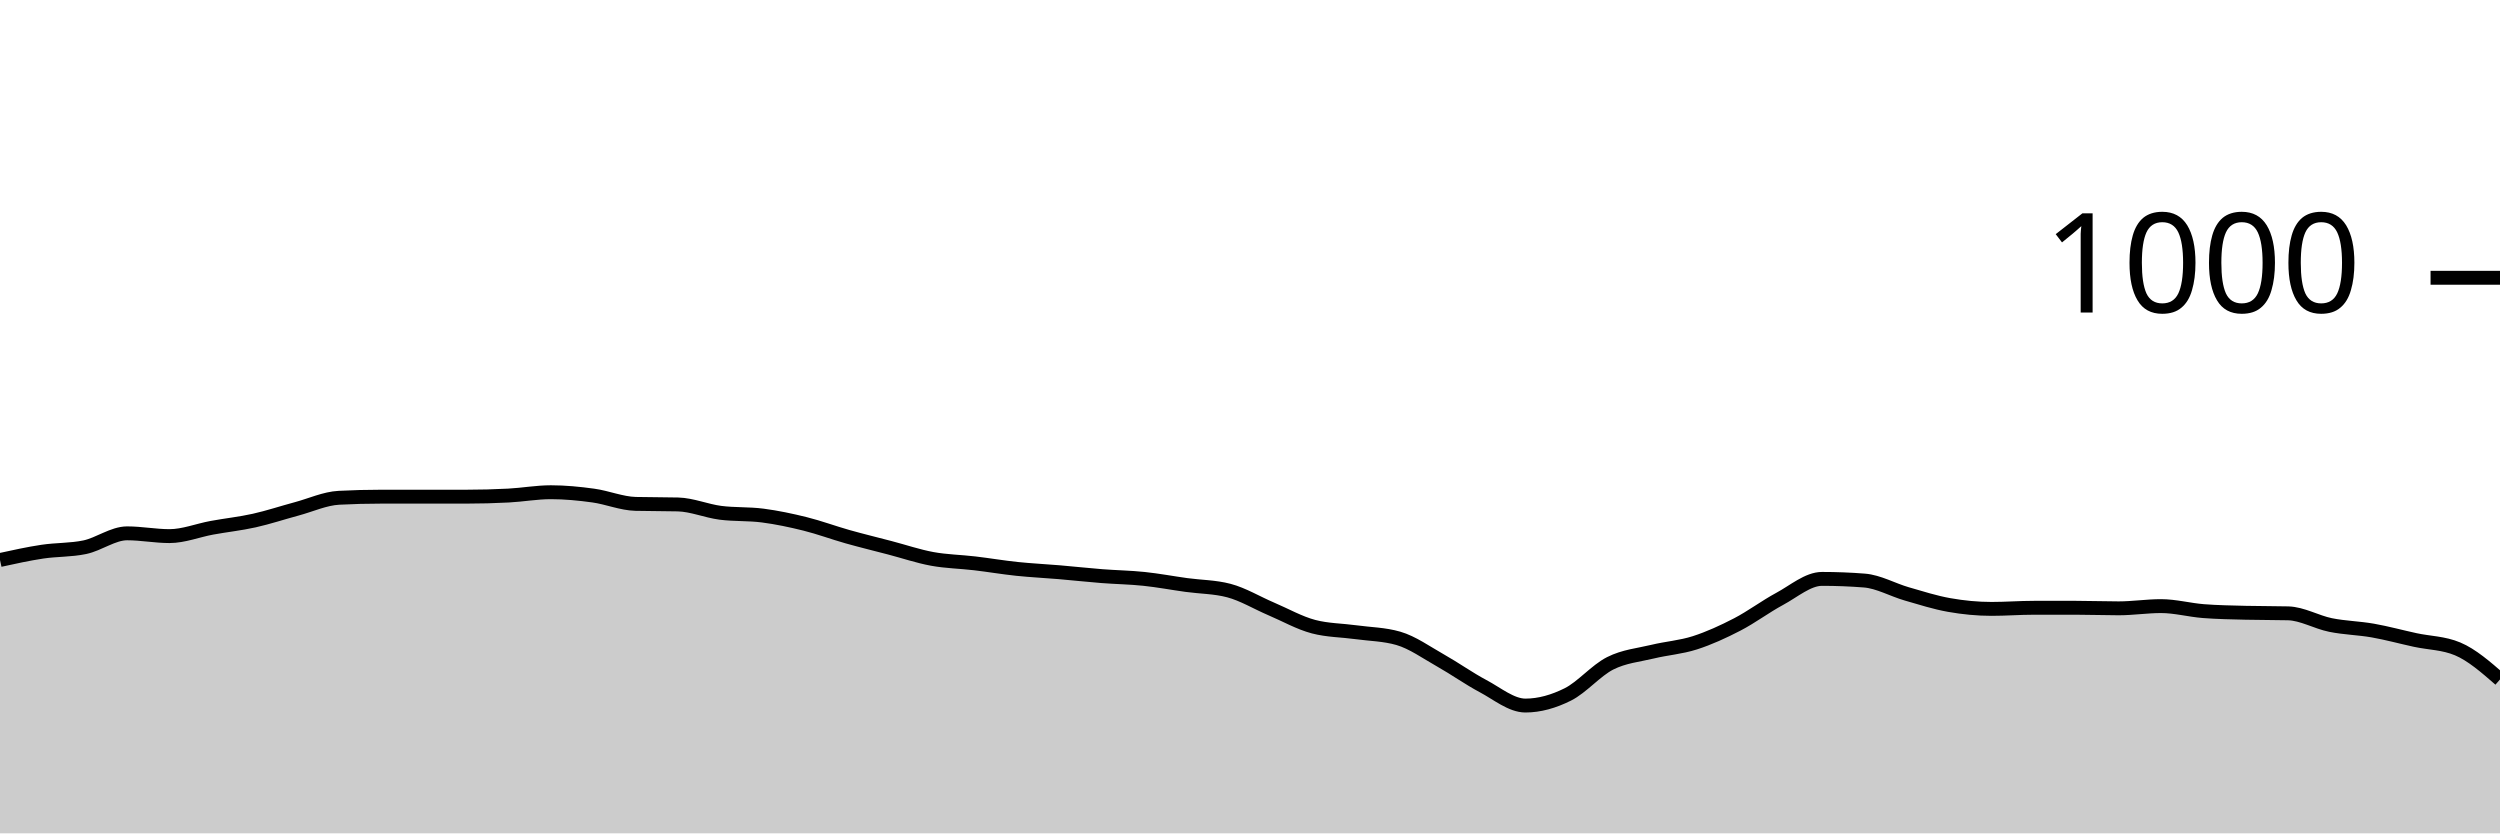
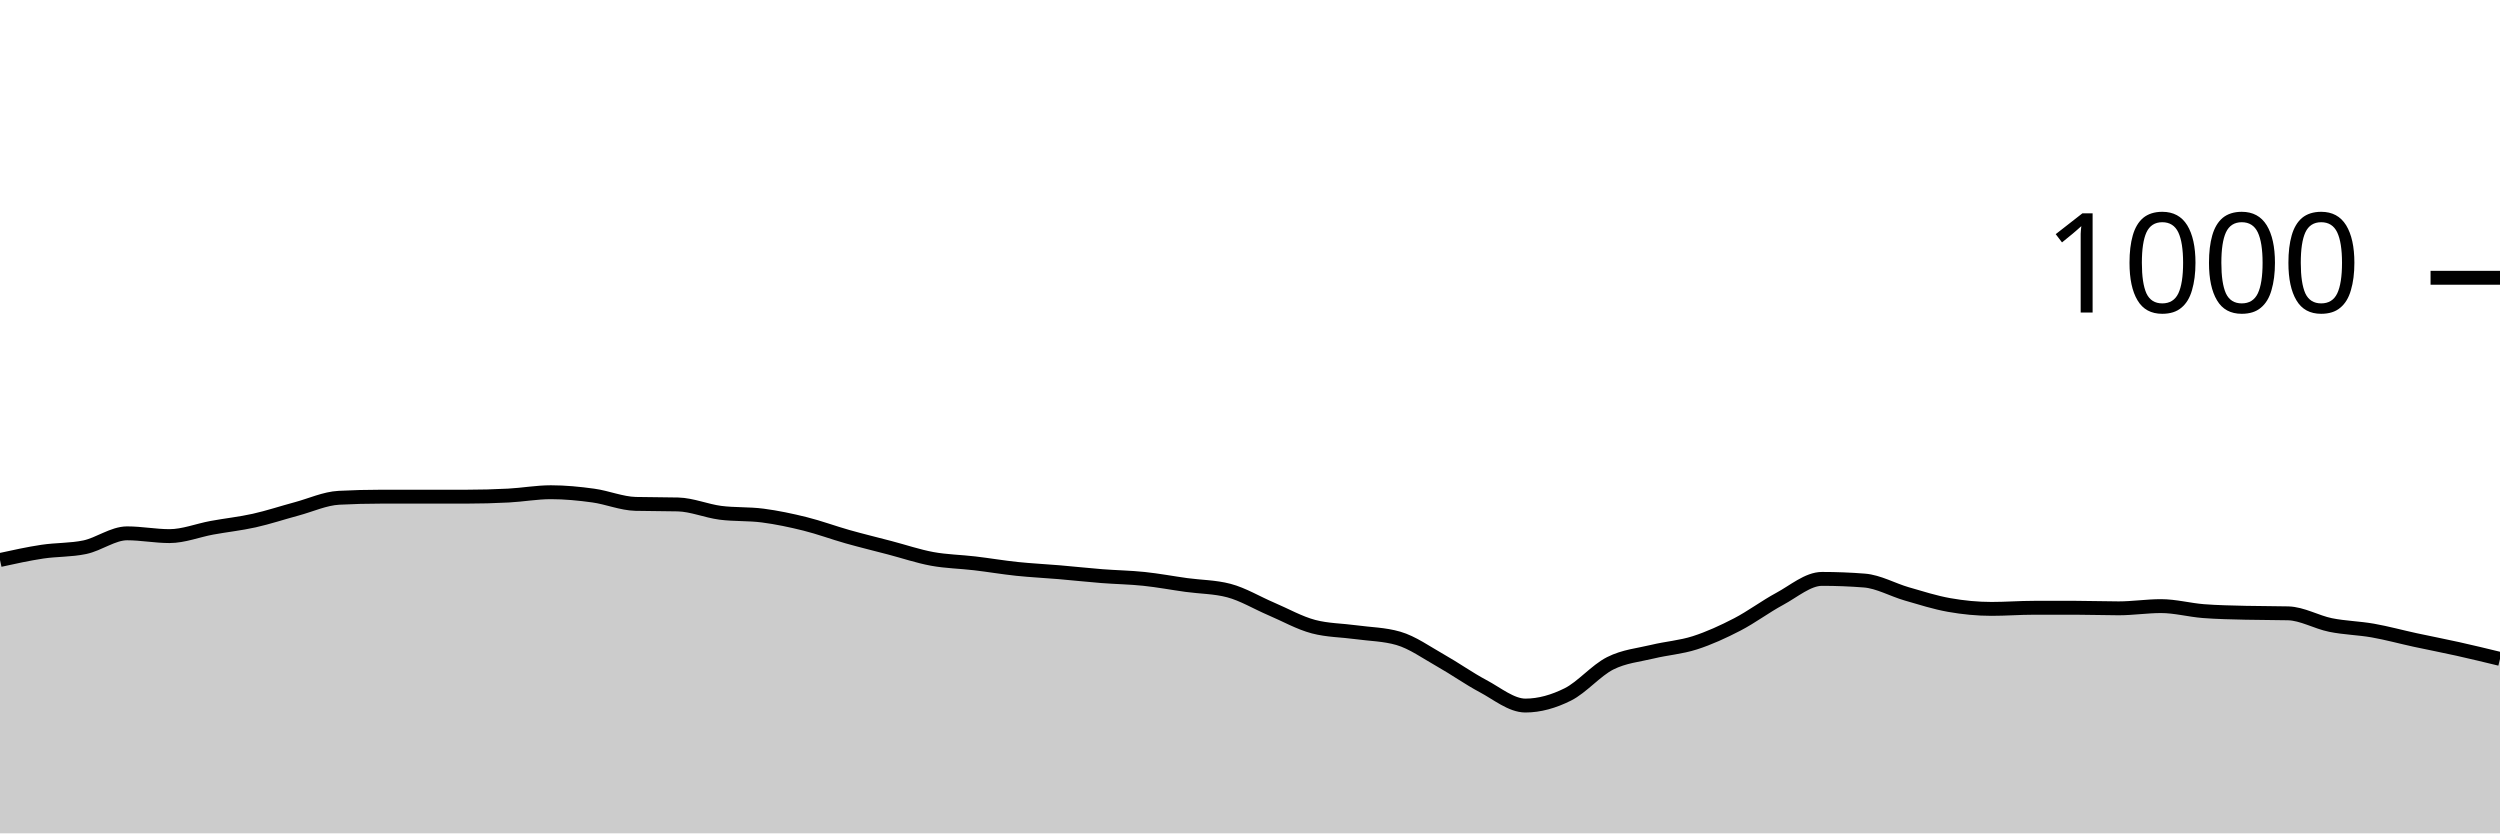
<svg xmlns="http://www.w3.org/2000/svg" viewBox="0 0 180 60">
  <g transform="translate(0,20)">
-     <path class="area" fill="rgba(0, 0, 0, 0.2)" d="M0,20.32C1.017,20.097,2.034,19.873,3.051,19.72C4.068,19.567,5.085,19.613,6.102,19.4C7.119,19.187,8.136,18.4,9.153,18.4C10.169,18.4,11.186,18.6,12.203,18.6C13.22,18.6,14.237,18.187,15.254,18C16.271,17.813,17.288,17.707,18.305,17.48C19.322,17.253,20.339,16.913,21.356,16.64C22.373,16.367,23.39,15.893,24.407,15.84C25.424,15.787,26.441,15.76,27.458,15.76C28.475,15.76,29.492,15.76,30.508,15.76C31.525,15.76,32.542,15.76,33.559,15.76C34.576,15.76,35.593,15.733,36.61,15.68C37.627,15.627,38.644,15.44,39.661,15.44C40.678,15.44,41.695,15.54,42.712,15.68C43.729,15.82,44.746,16.253,45.763,16.28C46.78,16.307,47.797,16.293,48.814,16.32C49.831,16.347,50.847,16.787,51.864,16.92C52.881,17.053,53.898,16.987,54.915,17.12C55.932,17.253,56.949,17.467,57.966,17.72C58.983,17.973,60,18.353,61.017,18.64C62.034,18.927,63.051,19.173,64.068,19.44C65.085,19.707,66.102,20.053,67.119,20.24C68.136,20.427,69.153,20.44,70.169,20.56C71.186,20.68,72.203,20.853,73.22,20.96C74.237,21.067,75.254,21.113,76.271,21.2C77.288,21.287,78.305,21.4,79.322,21.48C80.339,21.56,81.356,21.573,82.373,21.68C83.39,21.787,84.407,21.98,85.424,22.12C86.441,22.26,87.458,22.253,88.475,22.52C89.492,22.787,90.508,23.407,91.525,23.84C92.542,24.273,93.559,24.853,94.576,25.12C95.593,25.387,96.61,25.38,97.627,25.52C98.644,25.66,99.661,25.667,100.678,25.96C101.695,26.253,102.712,26.987,103.729,27.56C104.746,28.133,105.763,28.86,106.78,29.4C107.797,29.94,108.814,30.8,109.831,30.8C110.847,30.8,111.864,30.507,112.881,30C113.898,29.493,114.915,28.273,115.932,27.76C116.949,27.247,117.966,27.167,118.983,26.92C120,26.673,121.017,26.607,122.034,26.28C123.051,25.953,124.068,25.487,125.085,24.96C126.102,24.433,127.119,23.667,128.136,23.12C129.153,22.573,130.169,21.68,131.186,21.68C132.203,21.68,133.22,21.72,134.237,21.8C135.254,21.88,136.271,22.467,137.288,22.76C138.305,23.053,139.322,23.38,140.339,23.56C141.356,23.74,142.373,23.84,143.39,23.84C144.407,23.84,145.424,23.76,146.441,23.76C147.458,23.76,148.475,23.76,149.492,23.76C150.508,23.76,151.525,23.8,152.542,23.8C153.559,23.8,154.576,23.64,155.593,23.64C156.61,23.64,157.627,23.92,158.644,24C159.661,24.08,160.678,24.093,161.695,24.12C162.712,24.147,163.729,24.133,164.746,24.16C165.763,24.187,166.78,24.793,167.797,25C168.814,25.207,169.831,25.22,170.847,25.4C171.864,25.58,172.881,25.86,173.898,26.08C174.915,26.3,175.932,26.293,176.949,26.72C177.966,27.147,178.983,28.033,180,28.92L180,40C178.983,40,177.966,40,176.949,40C175.932,40,174.915,40,173.898,40C172.881,40,171.864,40,170.847,40C169.831,40,168.814,40,167.797,40C166.78,40,165.763,40,164.746,40C163.729,40,162.712,40,161.695,40C160.678,40,159.661,40,158.644,40C157.627,40,156.61,40,155.593,40C154.576,40,153.559,40,152.542,40C151.525,40,150.508,40,149.492,40C148.475,40,147.458,40,146.441,40C145.424,40,144.407,40,143.39,40C142.373,40,141.356,40,140.339,40C139.322,40,138.305,40,137.288,40C136.271,40,135.254,40,134.237,40C133.22,40,132.203,40,131.186,40C130.169,40,129.153,40,128.136,40C127.119,40,126.102,40,125.085,40C124.068,40,123.051,40,122.034,40C121.017,40,120,40,118.983,40C117.966,40,116.949,40,115.932,40C114.915,40,113.898,40,112.881,40C111.864,40,110.847,40,109.831,40C108.814,40,107.797,40,106.78,40C105.763,40,104.746,40,103.729,40C102.712,40,101.695,40,100.678,40C99.661,40,98.644,40,97.627,40C96.61,40,95.593,40,94.576,40C93.559,40,92.542,40,91.525,40C90.508,40,89.492,40,88.475,40C87.458,40,86.441,40,85.424,40C84.407,40,83.39,40,82.373,40C81.356,40,80.339,40,79.322,40C78.305,40,77.288,40,76.271,40C75.254,40,74.237,40,73.22,40C72.203,40,71.186,40,70.169,40C69.153,40,68.136,40,67.119,40C66.102,40,65.085,40,64.068,40C63.051,40,62.034,40,61.017,40C60,40,58.983,40,57.966,40C56.949,40,55.932,40,54.915,40C53.898,40,52.881,40,51.864,40C50.847,40,49.831,40,48.814,40C47.797,40,46.78,40,45.763,40C44.746,40,43.729,40,42.712,40C41.695,40,40.678,40,39.661,40C38.644,40,37.627,40,36.61,40C35.593,40,34.576,40,33.559,40C32.542,40,31.525,40,30.508,40C29.492,40,28.475,40,27.458,40C26.441,40,25.424,40,24.407,40C23.39,40,22.373,40,21.356,40C20.339,40,19.322,40,18.305,40C17.288,40,16.271,40,15.254,40C14.237,40,13.22,40,12.203,40C11.186,40,10.169,40,9.153,40C8.136,40,7.119,40,6.102,40C5.085,40,4.068,40,3.051,40C2.034,40,1.017,40,0,40Z" />
-     <path class="line" stroke="black" fill="none" d="M0,20.32C1.017,20.097,2.034,19.873,3.051,19.72C4.068,19.567,5.085,19.613,6.102,19.4C7.119,19.187,8.136,18.4,9.153,18.4C10.169,18.4,11.186,18.6,12.203,18.6C13.22,18.6,14.237,18.187,15.254,18C16.271,17.813,17.288,17.707,18.305,17.48C19.322,17.253,20.339,16.913,21.356,16.64C22.373,16.367,23.39,15.893,24.407,15.84C25.424,15.787,26.441,15.76,27.458,15.76C28.475,15.76,29.492,15.76,30.508,15.76C31.525,15.76,32.542,15.76,33.559,15.76C34.576,15.76,35.593,15.733,36.61,15.68C37.627,15.627,38.644,15.44,39.661,15.44C40.678,15.44,41.695,15.54,42.712,15.68C43.729,15.82,44.746,16.253,45.763,16.28C46.78,16.307,47.797,16.293,48.814,16.32C49.831,16.347,50.847,16.787,51.864,16.92C52.881,17.053,53.898,16.987,54.915,17.12C55.932,17.253,56.949,17.467,57.966,17.72C58.983,17.973,60,18.353,61.017,18.64C62.034,18.927,63.051,19.173,64.068,19.44C65.085,19.707,66.102,20.053,67.119,20.24C68.136,20.427,69.153,20.44,70.169,20.56C71.186,20.68,72.203,20.853,73.22,20.96C74.237,21.067,75.254,21.113,76.271,21.2C77.288,21.287,78.305,21.4,79.322,21.48C80.339,21.56,81.356,21.573,82.373,21.68C83.39,21.787,84.407,21.98,85.424,22.12C86.441,22.26,87.458,22.253,88.475,22.52C89.492,22.787,90.508,23.407,91.525,23.84C92.542,24.273,93.559,24.853,94.576,25.12C95.593,25.387,96.61,25.38,97.627,25.52C98.644,25.66,99.661,25.667,100.678,25.96C101.695,26.253,102.712,26.987,103.729,27.56C104.746,28.133,105.763,28.86,106.78,29.4C107.797,29.94,108.814,30.8,109.831,30.8C110.847,30.8,111.864,30.507,112.881,30C113.898,29.493,114.915,28.273,115.932,27.76C116.949,27.247,117.966,27.167,118.983,26.92C120,26.673,121.017,26.607,122.034,26.28C123.051,25.953,124.068,25.487,125.085,24.96C126.102,24.433,127.119,23.667,128.136,23.12C129.153,22.573,130.169,21.68,131.186,21.68C132.203,21.68,133.22,21.72,134.237,21.8C135.254,21.88,136.271,22.467,137.288,22.76C138.305,23.053,139.322,23.38,140.339,23.56C141.356,23.74,142.373,23.84,143.39,23.84C144.407,23.84,145.424,23.76,146.441,23.76C147.458,23.76,148.475,23.76,149.492,23.76C150.508,23.76,151.525,23.8,152.542,23.8C153.559,23.8,154.576,23.64,155.593,23.64C156.61,23.64,157.627,23.92,158.644,24C159.661,24.08,160.678,24.093,161.695,24.12C162.712,24.147,163.729,24.133,164.746,24.16C165.763,24.187,166.78,24.793,167.797,25C168.814,25.207,169.831,25.22,170.847,25.4C171.864,25.58,172.881,25.86,173.898,26.08C174.915,26.3,175.932,26.293,176.949,26.72C177.966,27.147,178.983,28.033,180,28.92" />
+     <path class="area" fill="rgba(0, 0, 0, 0.2)" d="M0,20.32C1.017,20.097,2.034,19.873,3.051,19.72C4.068,19.567,5.085,19.613,6.102,19.4C7.119,19.187,8.136,18.4,9.153,18.4C10.169,18.4,11.186,18.6,12.203,18.6C13.22,18.6,14.237,18.187,15.254,18C16.271,17.813,17.288,17.707,18.305,17.48C19.322,17.253,20.339,16.913,21.356,16.64C22.373,16.367,23.39,15.893,24.407,15.84C25.424,15.787,26.441,15.76,27.458,15.76C28.475,15.76,29.492,15.76,30.508,15.76C31.525,15.76,32.542,15.76,33.559,15.76C34.576,15.76,35.593,15.733,36.61,15.68C37.627,15.627,38.644,15.44,39.661,15.44C40.678,15.44,41.695,15.54,42.712,15.68C43.729,15.82,44.746,16.253,45.763,16.28C46.78,16.307,47.797,16.293,48.814,16.32C49.831,16.347,50.847,16.787,51.864,16.92C52.881,17.053,53.898,16.987,54.915,17.12C55.932,17.253,56.949,17.467,57.966,17.72C58.983,17.973,60,18.353,61.017,18.64C62.034,18.927,63.051,19.173,64.068,19.44C65.085,19.707,66.102,20.053,67.119,20.24C68.136,20.427,69.153,20.44,70.169,20.56C71.186,20.68,72.203,20.853,73.22,20.96C74.237,21.067,75.254,21.113,76.271,21.2C77.288,21.287,78.305,21.4,79.322,21.48C80.339,21.56,81.356,21.573,82.373,21.68C83.39,21.787,84.407,21.98,85.424,22.12C86.441,22.26,87.458,22.253,88.475,22.52C89.492,22.787,90.508,23.407,91.525,23.84C92.542,24.273,93.559,24.853,94.576,25.12C95.593,25.387,96.61,25.38,97.627,25.52C98.644,25.66,99.661,25.667,100.678,25.96C101.695,26.253,102.712,26.987,103.729,27.56C104.746,28.133,105.763,28.86,106.78,29.4C107.797,29.94,108.814,30.8,109.831,30.8C110.847,30.8,111.864,30.507,112.881,30C113.898,29.493,114.915,28.273,115.932,27.76C116.949,27.247,117.966,27.167,118.983,26.92C120,26.673,121.017,26.607,122.034,26.28C123.051,25.953,124.068,25.487,125.085,24.96C126.102,24.433,127.119,23.667,128.136,23.12C129.153,22.573,130.169,21.68,131.186,21.68C132.203,21.68,133.22,21.72,134.237,21.8C135.254,21.88,136.271,22.467,137.288,22.76C138.305,23.053,139.322,23.38,140.339,23.56C141.356,23.74,142.373,23.84,143.39,23.84C144.407,23.84,145.424,23.76,146.441,23.76C147.458,23.76,148.475,23.76,149.492,23.76C150.508,23.76,151.525,23.8,152.542,23.8C153.559,23.8,154.576,23.64,155.593,23.64C156.61,23.64,157.627,23.92,158.644,24C159.661,24.08,160.678,24.093,161.695,24.12C162.712,24.147,163.729,24.133,164.746,24.16C165.763,24.187,166.78,24.793,167.797,25C168.814,25.207,169.831,25.22,170.847,25.4C171.864,25.58,172.881,25.86,173.898,26.08C174.915,26.3,175.932,26.493,176.949,26.72C177.966,26.947,178.983,27.193,180,27.44L180,40C178.983,40,177.966,40,176.949,40C175.932,40,174.915,40,173.898,40C172.881,40,171.864,40,170.847,40C169.831,40,168.814,40,167.797,40C166.78,40,165.763,40,164.746,40C163.729,40,162.712,40,161.695,40C160.678,40,159.661,40,158.644,40C157.627,40,156.61,40,155.593,40C154.576,40,153.559,40,152.542,40C151.525,40,150.508,40,149.492,40C148.475,40,147.458,40,146.441,40C145.424,40,144.407,40,143.39,40C142.373,40,141.356,40,140.339,40C139.322,40,138.305,40,137.288,40C136.271,40,135.254,40,134.237,40C133.22,40,132.203,40,131.186,40C130.169,40,129.153,40,128.136,40C127.119,40,126.102,40,125.085,40C124.068,40,123.051,40,122.034,40C121.017,40,120,40,118.983,40C117.966,40,116.949,40,115.932,40C114.915,40,113.898,40,112.881,40C111.864,40,110.847,40,109.831,40C108.814,40,107.797,40,106.78,40C105.763,40,104.746,40,103.729,40C102.712,40,101.695,40,100.678,40C99.661,40,98.644,40,97.627,40C96.61,40,95.593,40,94.576,40C93.559,40,92.542,40,91.525,40C90.508,40,89.492,40,88.475,40C87.458,40,86.441,40,85.424,40C84.407,40,83.39,40,82.373,40C81.356,40,80.339,40,79.322,40C78.305,40,77.288,40,76.271,40C75.254,40,74.237,40,73.22,40C72.203,40,71.186,40,70.169,40C69.153,40,68.136,40,67.119,40C66.102,40,65.085,40,64.068,40C63.051,40,62.034,40,61.017,40C60,40,58.983,40,57.966,40C56.949,40,55.932,40,54.915,40C53.898,40,52.881,40,51.864,40C50.847,40,49.831,40,48.814,40C47.797,40,46.78,40,45.763,40C44.746,40,43.729,40,42.712,40C41.695,40,40.678,40,39.661,40C38.644,40,37.627,40,36.61,40C35.593,40,34.576,40,33.559,40C32.542,40,31.525,40,30.508,40C29.492,40,28.475,40,27.458,40C26.441,40,25.424,40,24.407,40C23.39,40,22.373,40,21.356,40C20.339,40,19.322,40,18.305,40C17.288,40,16.271,40,15.254,40C14.237,40,13.22,40,12.203,40C11.186,40,10.169,40,9.153,40C8.136,40,7.119,40,6.102,40C5.085,40,4.068,40,3.051,40C2.034,40,1.017,40,0,40Z" />
+     <path class="line" stroke="black" fill="none" d="M0,20.32C1.017,20.097,2.034,19.873,3.051,19.72C4.068,19.567,5.085,19.613,6.102,19.4C7.119,19.187,8.136,18.4,9.153,18.4C10.169,18.4,11.186,18.6,12.203,18.6C13.22,18.6,14.237,18.187,15.254,18C16.271,17.813,17.288,17.707,18.305,17.48C19.322,17.253,20.339,16.913,21.356,16.64C22.373,16.367,23.39,15.893,24.407,15.84C25.424,15.787,26.441,15.76,27.458,15.76C28.475,15.76,29.492,15.76,30.508,15.76C31.525,15.76,32.542,15.76,33.559,15.76C34.576,15.76,35.593,15.733,36.61,15.68C37.627,15.627,38.644,15.44,39.661,15.44C40.678,15.44,41.695,15.54,42.712,15.68C43.729,15.82,44.746,16.253,45.763,16.28C46.78,16.307,47.797,16.293,48.814,16.32C49.831,16.347,50.847,16.787,51.864,16.92C52.881,17.053,53.898,16.987,54.915,17.12C55.932,17.253,56.949,17.467,57.966,17.72C58.983,17.973,60,18.353,61.017,18.64C62.034,18.927,63.051,19.173,64.068,19.44C65.085,19.707,66.102,20.053,67.119,20.24C68.136,20.427,69.153,20.44,70.169,20.56C71.186,20.68,72.203,20.853,73.22,20.96C74.237,21.067,75.254,21.113,76.271,21.2C77.288,21.287,78.305,21.4,79.322,21.48C80.339,21.56,81.356,21.573,82.373,21.68C83.39,21.787,84.407,21.98,85.424,22.12C86.441,22.26,87.458,22.253,88.475,22.52C89.492,22.787,90.508,23.407,91.525,23.84C92.542,24.273,93.559,24.853,94.576,25.12C95.593,25.387,96.61,25.38,97.627,25.52C98.644,25.66,99.661,25.667,100.678,25.96C101.695,26.253,102.712,26.987,103.729,27.56C104.746,28.133,105.763,28.86,106.78,29.4C107.797,29.94,108.814,30.8,109.831,30.8C110.847,30.8,111.864,30.507,112.881,30C113.898,29.493,114.915,28.273,115.932,27.76C116.949,27.247,117.966,27.167,118.983,26.92C120,26.673,121.017,26.607,122.034,26.28C123.051,25.953,124.068,25.487,125.085,24.96C126.102,24.433,127.119,23.667,128.136,23.12C129.153,22.573,130.169,21.68,131.186,21.68C132.203,21.68,133.22,21.72,134.237,21.8C135.254,21.88,136.271,22.467,137.288,22.76C138.305,23.053,139.322,23.38,140.339,23.56C141.356,23.74,142.373,23.84,143.39,23.84C144.407,23.84,145.424,23.76,146.441,23.76C147.458,23.76,148.475,23.76,149.492,23.76C150.508,23.76,151.525,23.8,152.542,23.8C153.559,23.8,154.576,23.64,155.593,23.64C156.61,23.64,157.627,23.92,158.644,24C159.661,24.08,160.678,24.093,161.695,24.12C162.712,24.147,163.729,24.133,164.746,24.16C165.763,24.187,166.78,24.793,167.797,25C168.814,25.207,169.831,25.22,170.847,25.4C171.864,25.58,172.881,25.86,173.898,26.08C174.915,26.3,175.932,26.493,176.949,26.72C177.966,26.947,178.983,27.193,180,27.44" />
    <path class="axis-ceiling" stroke-width="1" stroke="black" fill="none" d="M175,0L180,0" />
    <text class="axis-ceiling-label" font-family="sans-serif" text-anchor="end" font-size="10px" x="170" y="2.5">1000</text>
  </g>
</svg>
